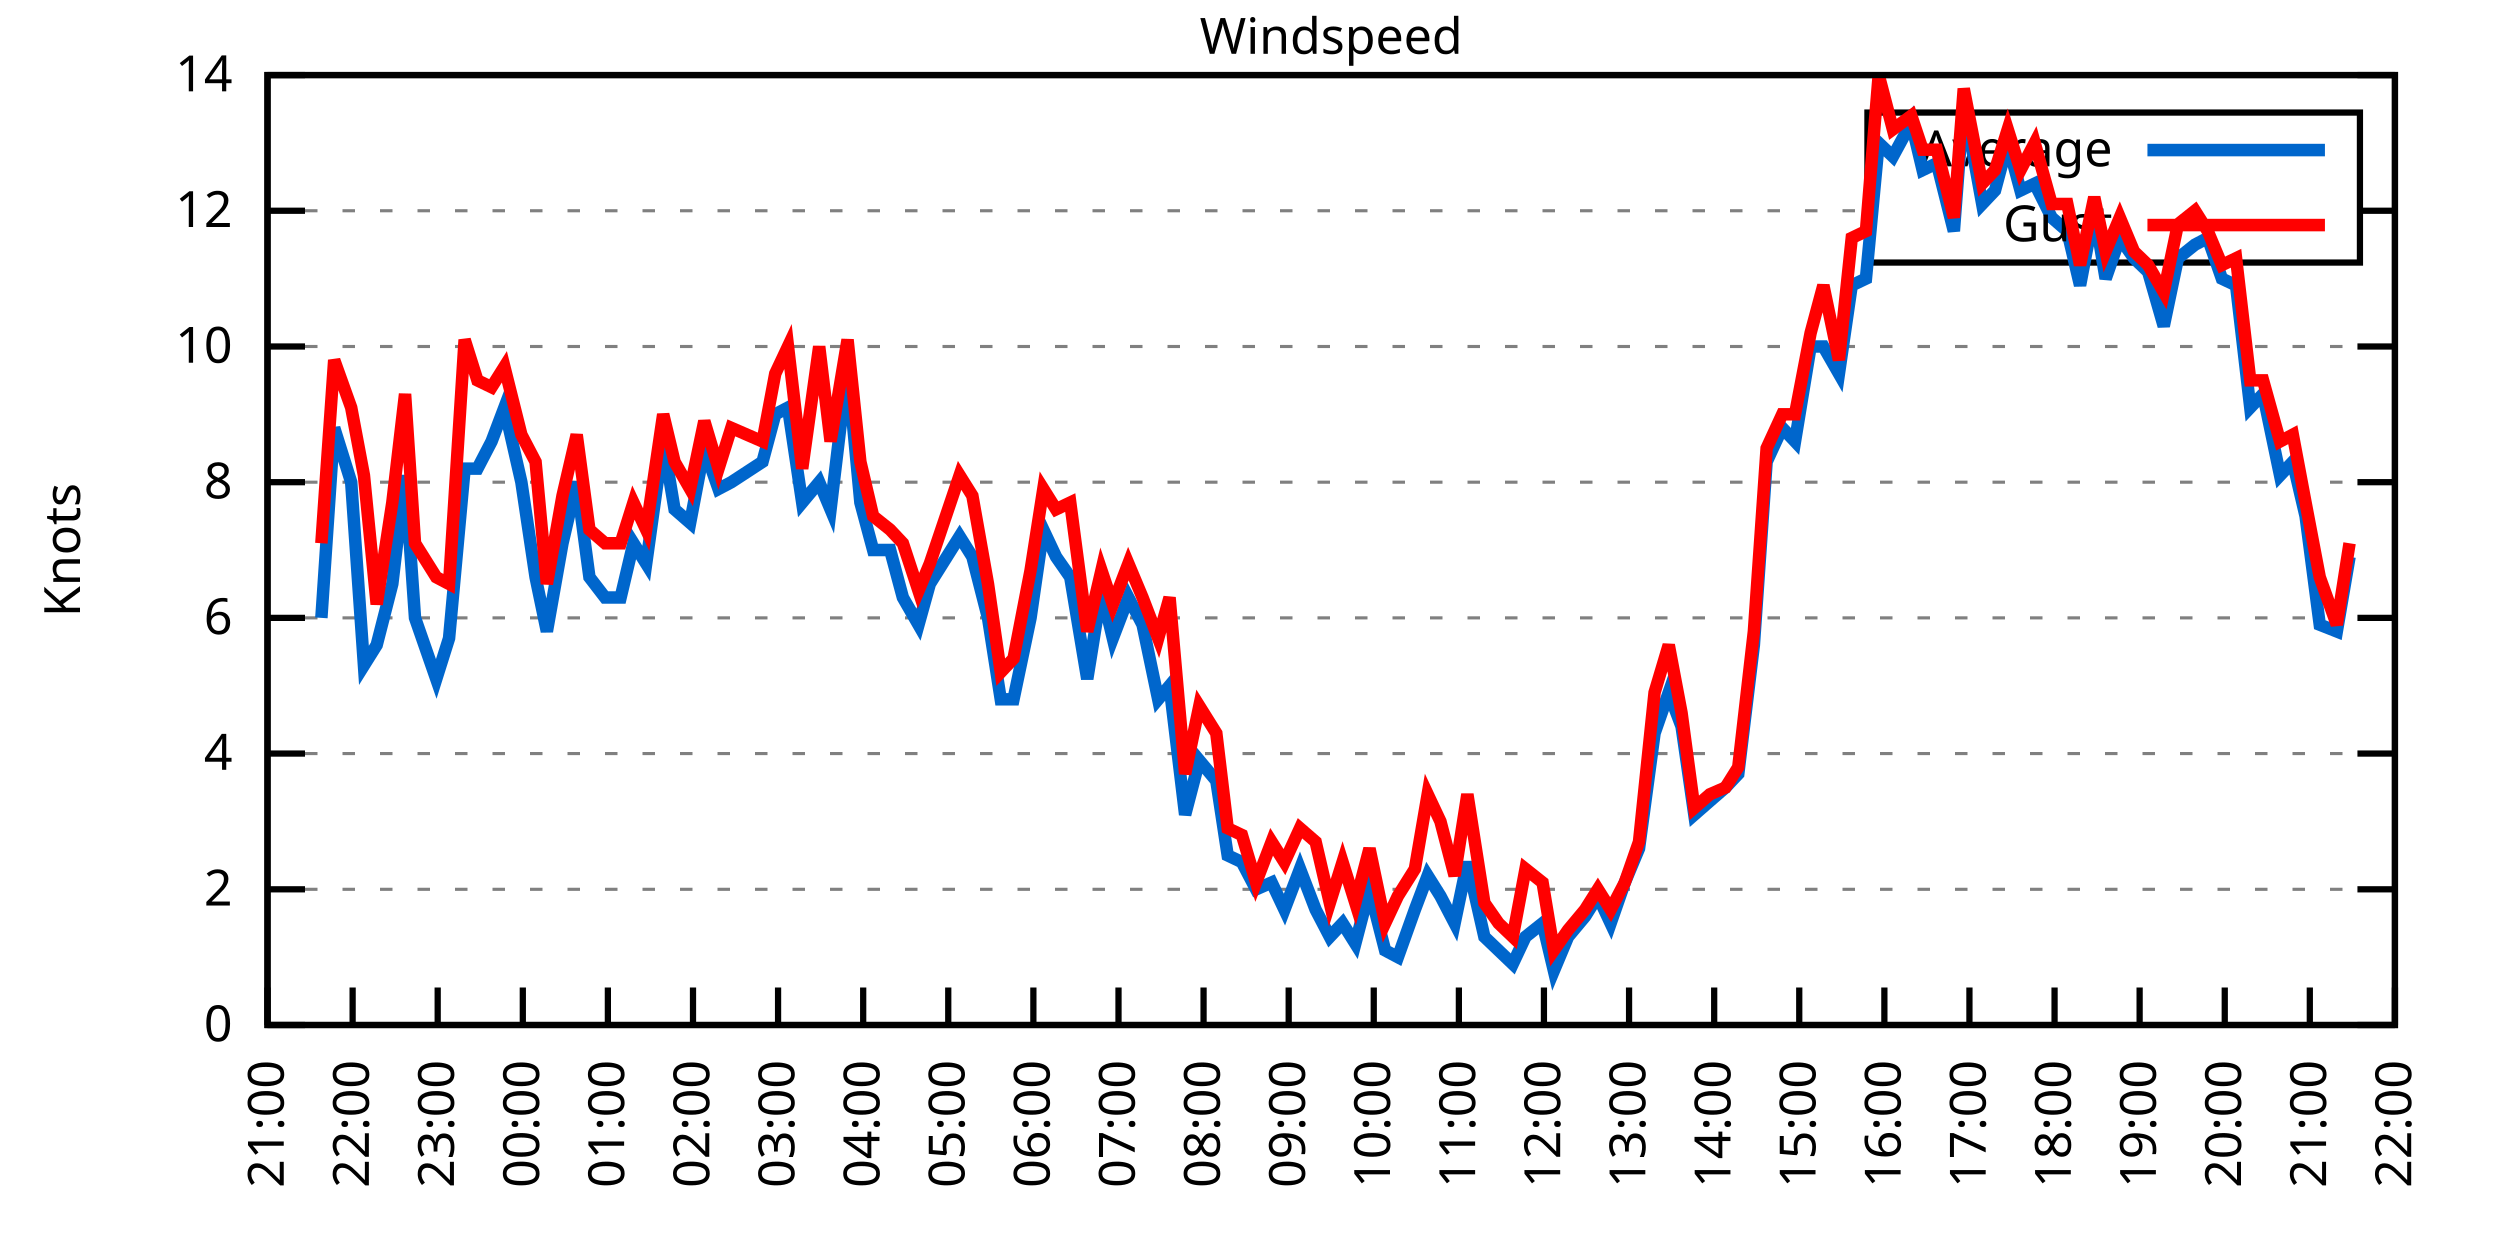
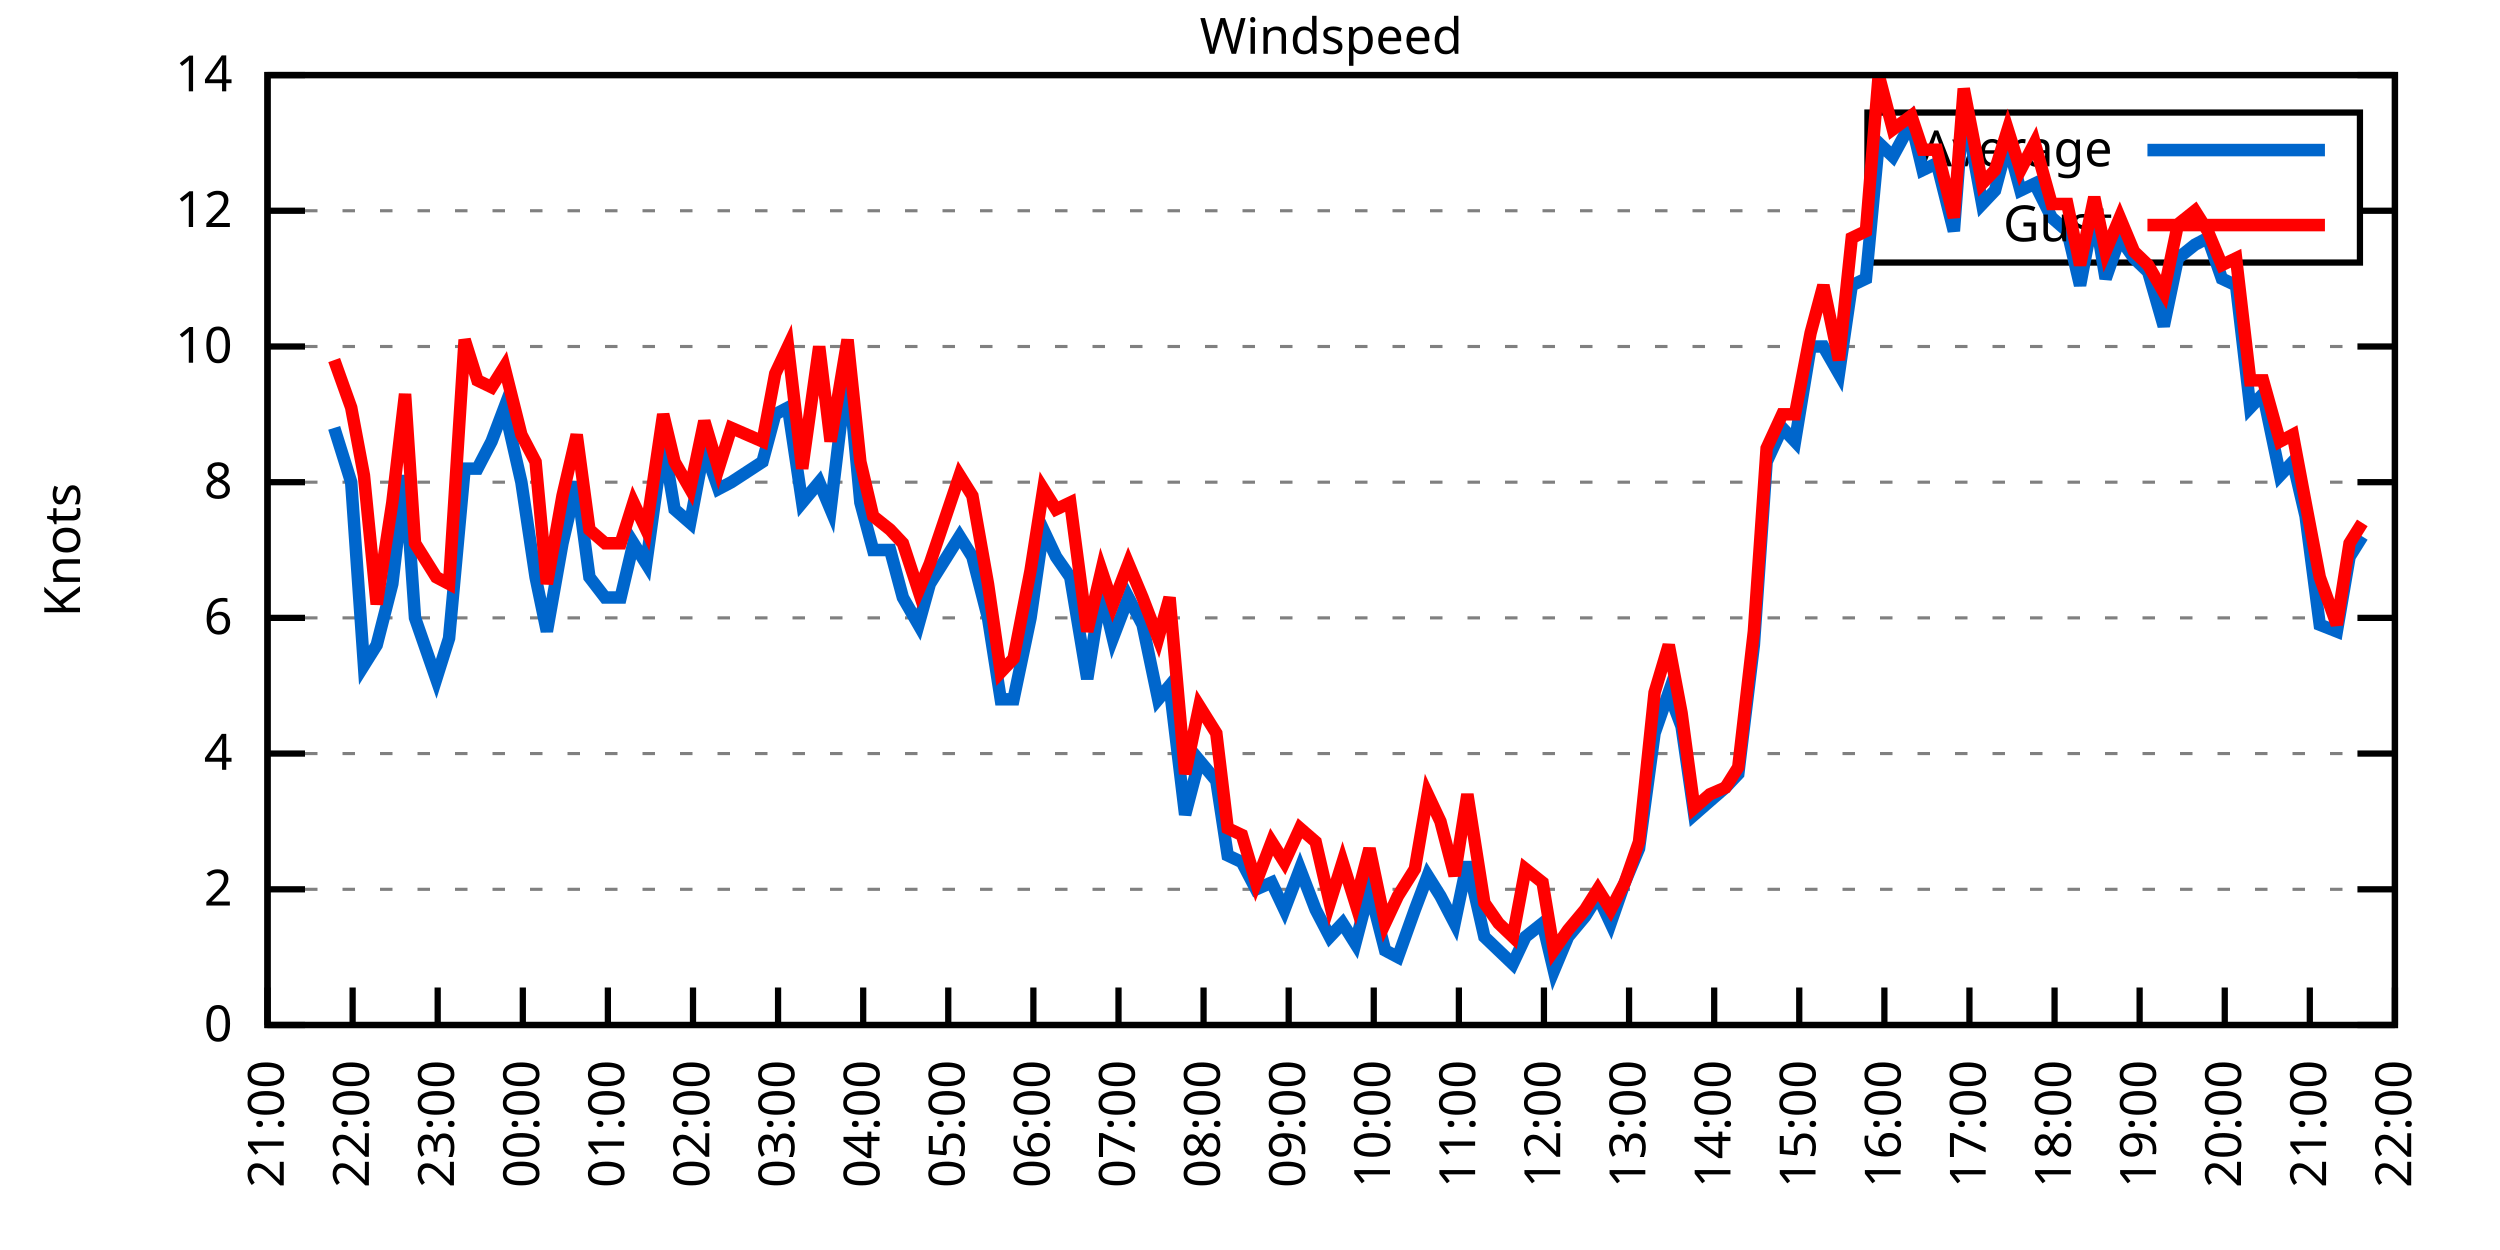
<svg xmlns="http://www.w3.org/2000/svg" xmlns:xlink="http://www.w3.org/1999/xlink" width="400" height="200" viewBox="0 0 400 200">
  <g id="gnuplot_canvas">
    <rect x="0" y="0" width="400" height="200" fill="none" />
    <defs>
      <circle id="gpDot" r="0.5" stroke-width="0.5" stroke="currentColor" />
      <path id="gpPt0" stroke-width="0.333" stroke="currentColor" d="M-1,0 h2 M0,-1 v2" />
      <path id="gpPt1" stroke-width="0.333" stroke="currentColor" d="M-1,-1 L1,1 M1,-1 L-1,1" />
      <path id="gpPt2" stroke-width="0.333" stroke="currentColor" d="M-1,0 L1,0 M0,-1 L0,1 M-1,-1 L1,1 M-1,1 L1,-1" />
      <rect id="gpPt3" stroke-width="0.333" stroke="currentColor" x="-1" y="-1" width="2" height="2" />
      <rect id="gpPt4" stroke-width="0.333" stroke="currentColor" fill="currentColor" x="-1" y="-1" width="2" height="2" />
      <circle id="gpPt5" stroke-width="0.333" stroke="currentColor" cx="0" cy="0" r="1" />
      <use xlink:href="#gpPt5" id="gpPt6" fill="currentColor" stroke="none" />
      <path id="gpPt7" stroke-width="0.333" stroke="currentColor" d="M0,-1.33 L-1.33,0.67 L1.33,0.67 z" />
      <use xlink:href="#gpPt7" id="gpPt8" fill="currentColor" stroke="none" />
      <use xlink:href="#gpPt7" id="gpPt9" stroke="currentColor" transform="rotate(180)" />
      <use xlink:href="#gpPt9" id="gpPt10" fill="currentColor" stroke="none" />
      <use xlink:href="#gpPt3" id="gpPt11" stroke="currentColor" transform="rotate(45)" />
      <use xlink:href="#gpPt11" id="gpPt12" fill="currentColor" stroke="none" />
      <path id="gpPt13" stroke-width="0.333" stroke="currentColor" d="M0,1.330 L1.265,0.411 L0.782,-1.067 L-0.782,-1.076 L-1.265,0.411 z" />
      <use xlink:href="#gpPt13" id="gpPt14" fill="currentColor" stroke="none" />
      <filter id="textbox" filterUnits="objectBoundingBox" x="0" y="0" height="1" width="1">
        <feFlood flood-color="white" flood-opacity="1" result="bgnd" />
        <feComposite in="SourceGraphic" in2="bgnd" operator="atop" />
      </filter>
      <filter id="greybox" filterUnits="objectBoundingBox" x="0" y="0" height="1" width="1">
        <feFlood flood-color="lightgrey" flood-opacity="1" result="grey" />
        <feComposite in="SourceGraphic" in2="grey" operator="atop" />
      </filter>
    </defs>
    <g fill="none" color="white" stroke="currentColor" stroke-width="1.00" stroke-linecap="butt" stroke-linejoin="miter">
</g>
    <g fill="none" color="black" stroke="currentColor" stroke-width="1.00" stroke-linecap="butt" stroke-linejoin="miter">
      <g stroke="none" shape-rendering="crispEdges">
        <polygon fill="rgb(255, 255, 255)" points="42.80,164.00 383.18,164.00 383.18,12.02 42.80,12.02 " />
      </g>
    </g>
    <g fill="none" color="black" stroke="currentColor" stroke-width="1.00" stroke-linecap="butt" stroke-linejoin="miter">
</g>
    <g fill="none" color="black" stroke="black" stroke-width="0.50" stroke-linecap="butt" stroke-linejoin="miter">
</g>
    <g fill="none" color="gray" stroke="currentColor" stroke-width="0.50" stroke-linecap="butt" stroke-linejoin="miter">
      <path stroke="gray" stroke-dasharray="2,4" class="gridline" d="M42.80,164.00 L383.19,164.00  " />
    </g>
    <g fill="none" color="gray" stroke="gray" stroke-width="1.00" stroke-linecap="butt" stroke-linejoin="miter">
</g>
    <g fill="none" color="black" stroke="currentColor" stroke-width="1.00" stroke-linecap="butt" stroke-linejoin="miter">
      <path stroke="black" d="M42.80,164.00 L48.80,164.00 M383.19,164.00 L377.19,164.00  " />
      <g transform="translate(37.20,166.60)" stroke="none" fill="black" font-family="Sans" font-size="8.00" text-anchor="end">
        <text>
          <tspan font-family="Sans"> 0</tspan>
        </text>
      </g>
    </g>
    <g fill="none" color="black" stroke="currentColor" stroke-width="1.00" stroke-linecap="butt" stroke-linejoin="miter">
</g>
    <g fill="none" color="black" stroke="black" stroke-width="0.50" stroke-linecap="butt" stroke-linejoin="miter">
</g>
    <g fill="none" color="gray" stroke="currentColor" stroke-width="0.50" stroke-linecap="butt" stroke-linejoin="miter">
      <path stroke="gray" stroke-dasharray="2,4" class="gridline" d="M42.80,142.29 L383.19,142.29  " />
    </g>
    <g fill="none" color="gray" stroke="gray" stroke-width="1.00" stroke-linecap="butt" stroke-linejoin="miter">
</g>
    <g fill="none" color="black" stroke="currentColor" stroke-width="1.00" stroke-linecap="butt" stroke-linejoin="miter">
      <path stroke="black" d="M42.80,142.29 L48.80,142.29 M383.19,142.29 L377.19,142.29  " />
      <g transform="translate(37.20,144.89)" stroke="none" fill="black" font-family="Sans" font-size="8.00" text-anchor="end">
        <text>
          <tspan font-family="Sans"> 2</tspan>
        </text>
      </g>
    </g>
    <g fill="none" color="black" stroke="currentColor" stroke-width="1.00" stroke-linecap="butt" stroke-linejoin="miter">
</g>
    <g fill="none" color="black" stroke="black" stroke-width="0.50" stroke-linecap="butt" stroke-linejoin="miter">
</g>
    <g fill="none" color="gray" stroke="currentColor" stroke-width="0.50" stroke-linecap="butt" stroke-linejoin="miter">
      <path stroke="gray" stroke-dasharray="2,4" class="gridline" d="M42.80,120.57 L383.19,120.57  " />
    </g>
    <g fill="none" color="gray" stroke="gray" stroke-width="1.00" stroke-linecap="butt" stroke-linejoin="miter">
</g>
    <g fill="none" color="black" stroke="currentColor" stroke-width="1.00" stroke-linecap="butt" stroke-linejoin="miter">
      <path stroke="black" d="M42.80,120.57 L48.80,120.57 M383.19,120.57 L377.19,120.57  " />
      <g transform="translate(37.20,123.17)" stroke="none" fill="black" font-family="Sans" font-size="8.00" text-anchor="end">
        <text>
          <tspan font-family="Sans"> 4</tspan>
        </text>
      </g>
    </g>
    <g fill="none" color="black" stroke="currentColor" stroke-width="1.00" stroke-linecap="butt" stroke-linejoin="miter">
</g>
    <g fill="none" color="black" stroke="black" stroke-width="0.50" stroke-linecap="butt" stroke-linejoin="miter">
</g>
    <g fill="none" color="gray" stroke="currentColor" stroke-width="0.50" stroke-linecap="butt" stroke-linejoin="miter">
      <path stroke="gray" stroke-dasharray="2,4" class="gridline" d="M42.80,98.86 L383.19,98.86  " />
    </g>
    <g fill="none" color="gray" stroke="gray" stroke-width="1.00" stroke-linecap="butt" stroke-linejoin="miter">
</g>
    <g fill="none" color="black" stroke="currentColor" stroke-width="1.00" stroke-linecap="butt" stroke-linejoin="miter">
      <path stroke="black" d="M42.80,98.86 L48.80,98.86 M383.19,98.86 L377.19,98.86  " />
      <g transform="translate(37.20,101.46)" stroke="none" fill="black" font-family="Sans" font-size="8.00" text-anchor="end">
        <text>
          <tspan font-family="Sans"> 6</tspan>
        </text>
      </g>
    </g>
    <g fill="none" color="black" stroke="currentColor" stroke-width="1.00" stroke-linecap="butt" stroke-linejoin="miter">
</g>
    <g fill="none" color="black" stroke="black" stroke-width="0.50" stroke-linecap="butt" stroke-linejoin="miter">
</g>
    <g fill="none" color="gray" stroke="currentColor" stroke-width="0.50" stroke-linecap="butt" stroke-linejoin="miter">
      <path stroke="gray" stroke-dasharray="2,4" class="gridline" d="M42.80,77.15 L383.19,77.15  " />
    </g>
    <g fill="none" color="gray" stroke="gray" stroke-width="1.00" stroke-linecap="butt" stroke-linejoin="miter">
</g>
    <g fill="none" color="black" stroke="currentColor" stroke-width="1.00" stroke-linecap="butt" stroke-linejoin="miter">
      <path stroke="black" d="M42.80,77.15 L48.80,77.15 M383.19,77.15 L377.19,77.15  " />
      <g transform="translate(37.20,79.75)" stroke="none" fill="black" font-family="Sans" font-size="8.00" text-anchor="end">
        <text>
          <tspan font-family="Sans"> 8</tspan>
        </text>
      </g>
    </g>
    <g fill="none" color="black" stroke="currentColor" stroke-width="1.00" stroke-linecap="butt" stroke-linejoin="miter">
</g>
    <g fill="none" color="black" stroke="black" stroke-width="0.50" stroke-linecap="butt" stroke-linejoin="miter">
</g>
    <g fill="none" color="gray" stroke="currentColor" stroke-width="0.50" stroke-linecap="butt" stroke-linejoin="miter">
      <path stroke="gray" stroke-dasharray="2,4" class="gridline" d="M42.80,55.44 L383.19,55.44  " />
    </g>
    <g fill="none" color="gray" stroke="gray" stroke-width="1.00" stroke-linecap="butt" stroke-linejoin="miter">
</g>
    <g fill="none" color="black" stroke="currentColor" stroke-width="1.00" stroke-linecap="butt" stroke-linejoin="miter">
      <path stroke="black" d="M42.80,55.44 L48.80,55.44 M383.19,55.44 L377.19,55.44  " />
      <g transform="translate(37.20,58.04)" stroke="none" fill="black" font-family="Sans" font-size="8.00" text-anchor="end">
        <text>
          <tspan font-family="Sans"> 10</tspan>
        </text>
      </g>
    </g>
    <g fill="none" color="black" stroke="currentColor" stroke-width="1.00" stroke-linecap="butt" stroke-linejoin="miter">
</g>
    <g fill="none" color="black" stroke="black" stroke-width="0.50" stroke-linecap="butt" stroke-linejoin="miter">
</g>
    <g fill="none" color="gray" stroke="currentColor" stroke-width="0.50" stroke-linecap="butt" stroke-linejoin="miter">
      <path stroke="gray" stroke-dasharray="2,4" class="gridline" d="M42.80,33.72 L298.79,33.72 M377.59,33.72 L383.19,33.72  " />
    </g>
    <g fill="none" color="gray" stroke="gray" stroke-width="1.00" stroke-linecap="butt" stroke-linejoin="miter">
</g>
    <g fill="none" color="black" stroke="currentColor" stroke-width="1.00" stroke-linecap="butt" stroke-linejoin="miter">
      <path stroke="black" d="M42.80,33.72 L48.80,33.72 M383.19,33.72 L377.19,33.72  " />
      <g transform="translate(37.20,36.32)" stroke="none" fill="black" font-family="Sans" font-size="8.00" text-anchor="end">
        <text>
          <tspan font-family="Sans"> 12</tspan>
        </text>
      </g>
    </g>
    <g fill="none" color="black" stroke="currentColor" stroke-width="1.00" stroke-linecap="butt" stroke-linejoin="miter">
</g>
    <g fill="none" color="black" stroke="black" stroke-width="0.50" stroke-linecap="butt" stroke-linejoin="miter">
</g>
    <g fill="none" color="gray" stroke="currentColor" stroke-width="0.50" stroke-linecap="butt" stroke-linejoin="miter">
      <path stroke="gray" stroke-dasharray="2,4" class="gridline" d="M42.80,12.01 L383.19,12.01  " />
    </g>
    <g fill="none" color="gray" stroke="gray" stroke-width="1.00" stroke-linecap="butt" stroke-linejoin="miter">
</g>
    <g fill="none" color="black" stroke="currentColor" stroke-width="1.00" stroke-linecap="butt" stroke-linejoin="miter">
      <path stroke="black" d="M42.80,12.01 L48.80,12.01 M383.19,12.01 L377.19,12.01  " />
      <g transform="translate(37.20,14.61)" stroke="none" fill="black" font-family="Sans" font-size="8.00" text-anchor="end">
        <text>
          <tspan font-family="Sans"> 14</tspan>
        </text>
      </g>
    </g>
    <g fill="none" color="black" stroke="currentColor" stroke-width="1.00" stroke-linecap="butt" stroke-linejoin="miter">
      <path stroke="black" d="M42.80,164.00 L42.80,158.00  " />
      <g transform="translate(45.40,169.60) rotate(270.00)" stroke="none" fill="black" font-family="Sans" font-size="8.00" text-anchor="end">
        <text>
          <tspan font-family="Sans">21:00</tspan>
        </text>
      </g>
    </g>
    <g fill="none" color="black" stroke="currentColor" stroke-width="1.00" stroke-linecap="butt" stroke-linejoin="miter">
      <path stroke="black" d="M56.42,164.00 L56.42,158.00  " />
      <g transform="translate(59.02,169.60) rotate(270.00)" stroke="none" fill="black" font-family="Sans" font-size="8.00" text-anchor="end">
        <text>
          <tspan font-family="Sans">22:00</tspan>
        </text>
      </g>
    </g>
    <g fill="none" color="black" stroke="currentColor" stroke-width="1.00" stroke-linecap="butt" stroke-linejoin="miter">
      <path stroke="black" d="M70.03,164.00 L70.03,158.00  " />
      <g transform="translate(72.63,169.60) rotate(270.00)" stroke="none" fill="black" font-family="Sans" font-size="8.00" text-anchor="end">
        <text>
          <tspan font-family="Sans">23:00</tspan>
        </text>
      </g>
    </g>
    <g fill="none" color="black" stroke="currentColor" stroke-width="1.00" stroke-linecap="butt" stroke-linejoin="miter">
      <path stroke="black" d="M83.65,164.00 L83.65,158.00  " />
      <g transform="translate(86.25,169.60) rotate(270.00)" stroke="none" fill="black" font-family="Sans" font-size="8.00" text-anchor="end">
        <text>
          <tspan font-family="Sans">00:00</tspan>
        </text>
      </g>
    </g>
    <g fill="none" color="black" stroke="currentColor" stroke-width="1.00" stroke-linecap="butt" stroke-linejoin="miter">
      <path stroke="black" d="M97.26,164.00 L97.26,158.00  " />
      <g transform="translate(99.86,169.60) rotate(270.00)" stroke="none" fill="black" font-family="Sans" font-size="8.00" text-anchor="end">
        <text>
          <tspan font-family="Sans">01:00</tspan>
        </text>
      </g>
    </g>
    <g fill="none" color="black" stroke="currentColor" stroke-width="1.00" stroke-linecap="butt" stroke-linejoin="miter">
      <path stroke="black" d="M110.88,164.00 L110.88,158.00  " />
      <g transform="translate(113.48,169.60) rotate(270.00)" stroke="none" fill="black" font-family="Sans" font-size="8.00" text-anchor="end">
        <text>
          <tspan font-family="Sans">02:00</tspan>
        </text>
      </g>
    </g>
    <g fill="none" color="black" stroke="currentColor" stroke-width="1.00" stroke-linecap="butt" stroke-linejoin="miter">
      <path stroke="black" d="M124.49,164.00 L124.49,158.00  " />
      <g transform="translate(127.09,169.60) rotate(270.00)" stroke="none" fill="black" font-family="Sans" font-size="8.00" text-anchor="end">
        <text>
          <tspan font-family="Sans">03:00</tspan>
        </text>
      </g>
    </g>
    <g fill="none" color="black" stroke="currentColor" stroke-width="1.00" stroke-linecap="butt" stroke-linejoin="miter">
      <path stroke="black" d="M138.11,164.00 L138.11,158.00  " />
      <g transform="translate(140.71,169.60) rotate(270.00)" stroke="none" fill="black" font-family="Sans" font-size="8.00" text-anchor="end">
        <text>
          <tspan font-family="Sans">04:00</tspan>
        </text>
      </g>
    </g>
    <g fill="none" color="black" stroke="currentColor" stroke-width="1.00" stroke-linecap="butt" stroke-linejoin="miter">
      <path stroke="black" d="M151.72,164.00 L151.72,158.00  " />
      <g transform="translate(154.32,169.60) rotate(270.00)" stroke="none" fill="black" font-family="Sans" font-size="8.00" text-anchor="end">
        <text>
          <tspan font-family="Sans">05:00</tspan>
        </text>
      </g>
    </g>
    <g fill="none" color="black" stroke="currentColor" stroke-width="1.00" stroke-linecap="butt" stroke-linejoin="miter">
      <path stroke="black" d="M165.34,164.00 L165.34,158.00  " />
      <g transform="translate(167.94,169.60) rotate(270.00)" stroke="none" fill="black" font-family="Sans" font-size="8.00" text-anchor="end">
        <text>
          <tspan font-family="Sans">06:00</tspan>
        </text>
      </g>
    </g>
    <g fill="none" color="black" stroke="currentColor" stroke-width="1.00" stroke-linecap="butt" stroke-linejoin="miter">
      <path stroke="black" d="M178.96,164.00 L178.96,158.00  " />
      <g transform="translate(181.56,169.60) rotate(270.00)" stroke="none" fill="black" font-family="Sans" font-size="8.00" text-anchor="end">
        <text>
          <tspan font-family="Sans">07:00</tspan>
        </text>
      </g>
    </g>
    <g fill="none" color="black" stroke="currentColor" stroke-width="1.00" stroke-linecap="butt" stroke-linejoin="miter">
      <path stroke="black" d="M192.57,164.00 L192.57,158.00  " />
      <g transform="translate(195.17,169.60) rotate(270.00)" stroke="none" fill="black" font-family="Sans" font-size="8.00" text-anchor="end">
        <text>
          <tspan font-family="Sans">08:00</tspan>
        </text>
      </g>
    </g>
    <g fill="none" color="black" stroke="currentColor" stroke-width="1.00" stroke-linecap="butt" stroke-linejoin="miter">
      <path stroke="black" d="M206.19,164.00 L206.19,158.00  " />
      <g transform="translate(208.79,169.60) rotate(270.00)" stroke="none" fill="black" font-family="Sans" font-size="8.00" text-anchor="end">
        <text>
          <tspan font-family="Sans">09:00</tspan>
        </text>
      </g>
    </g>
    <g fill="none" color="black" stroke="currentColor" stroke-width="1.00" stroke-linecap="butt" stroke-linejoin="miter">
      <path stroke="black" d="M219.80,164.00 L219.80,158.00  " />
      <g transform="translate(222.40,169.60) rotate(270.00)" stroke="none" fill="black" font-family="Sans" font-size="8.00" text-anchor="end">
        <text>
          <tspan font-family="Sans">10:00</tspan>
        </text>
      </g>
    </g>
    <g fill="none" color="black" stroke="currentColor" stroke-width="1.00" stroke-linecap="butt" stroke-linejoin="miter">
      <path stroke="black" d="M233.42,164.00 L233.42,158.00  " />
      <g transform="translate(236.02,169.60) rotate(270.00)" stroke="none" fill="black" font-family="Sans" font-size="8.00" text-anchor="end">
        <text>
          <tspan font-family="Sans">11:00</tspan>
        </text>
      </g>
    </g>
    <g fill="none" color="black" stroke="currentColor" stroke-width="1.00" stroke-linecap="butt" stroke-linejoin="miter">
      <path stroke="black" d="M247.03,164.00 L247.03,158.00  " />
      <g transform="translate(249.63,169.60) rotate(270.00)" stroke="none" fill="black" font-family="Sans" font-size="8.00" text-anchor="end">
        <text>
          <tspan font-family="Sans">12:00</tspan>
        </text>
      </g>
    </g>
    <g fill="none" color="black" stroke="currentColor" stroke-width="1.00" stroke-linecap="butt" stroke-linejoin="miter">
      <path stroke="black" d="M260.65,164.00 L260.65,158.00  " />
      <g transform="translate(263.25,169.60) rotate(270.00)" stroke="none" fill="black" font-family="Sans" font-size="8.00" text-anchor="end">
        <text>
          <tspan font-family="Sans">13:00</tspan>
        </text>
      </g>
    </g>
    <g fill="none" color="black" stroke="currentColor" stroke-width="1.00" stroke-linecap="butt" stroke-linejoin="miter">
      <path stroke="black" d="M274.27,164.00 L274.27,158.00  " />
      <g transform="translate(276.87,169.60) rotate(270.00)" stroke="none" fill="black" font-family="Sans" font-size="8.00" text-anchor="end">
        <text>
          <tspan font-family="Sans">14:00</tspan>
        </text>
      </g>
    </g>
    <g fill="none" color="black" stroke="currentColor" stroke-width="1.00" stroke-linecap="butt" stroke-linejoin="miter">
      <path stroke="black" d="M287.88,164.00 L287.88,158.00  " />
      <g transform="translate(290.48,169.60) rotate(270.00)" stroke="none" fill="black" font-family="Sans" font-size="8.00" text-anchor="end">
        <text>
          <tspan font-family="Sans">15:00</tspan>
        </text>
      </g>
    </g>
    <g fill="none" color="black" stroke="currentColor" stroke-width="1.00" stroke-linecap="butt" stroke-linejoin="miter">
      <path stroke="black" d="M301.50,164.00 L301.50,158.00  " />
      <g transform="translate(304.10,169.60) rotate(270.00)" stroke="none" fill="black" font-family="Sans" font-size="8.00" text-anchor="end">
        <text>
          <tspan font-family="Sans">16:00</tspan>
        </text>
      </g>
    </g>
    <g fill="none" color="black" stroke="currentColor" stroke-width="1.00" stroke-linecap="butt" stroke-linejoin="miter">
      <path stroke="black" d="M315.11,164.00 L315.11,158.00  " />
      <g transform="translate(317.71,169.60) rotate(270.00)" stroke="none" fill="black" font-family="Sans" font-size="8.00" text-anchor="end">
        <text>
          <tspan font-family="Sans">17:00</tspan>
        </text>
      </g>
    </g>
    <g fill="none" color="black" stroke="currentColor" stroke-width="1.00" stroke-linecap="butt" stroke-linejoin="miter">
      <path stroke="black" d="M328.73,164.00 L328.73,158.00  " />
      <g transform="translate(331.33,169.60) rotate(270.00)" stroke="none" fill="black" font-family="Sans" font-size="8.00" text-anchor="end">
        <text>
          <tspan font-family="Sans">18:00</tspan>
        </text>
      </g>
    </g>
    <g fill="none" color="black" stroke="currentColor" stroke-width="1.00" stroke-linecap="butt" stroke-linejoin="miter">
      <path stroke="black" d="M342.34,164.00 L342.34,158.00  " />
      <g transform="translate(344.94,169.60) rotate(270.00)" stroke="none" fill="black" font-family="Sans" font-size="8.00" text-anchor="end">
        <text>
          <tspan font-family="Sans">19:00</tspan>
        </text>
      </g>
    </g>
    <g fill="none" color="black" stroke="currentColor" stroke-width="1.00" stroke-linecap="butt" stroke-linejoin="miter">
      <path stroke="black" d="M355.96,164.00 L355.96,158.00  " />
      <g transform="translate(358.56,169.60) rotate(270.00)" stroke="none" fill="black" font-family="Sans" font-size="8.00" text-anchor="end">
        <text>
          <tspan font-family="Sans">20:00</tspan>
        </text>
      </g>
    </g>
    <g fill="none" color="black" stroke="currentColor" stroke-width="1.00" stroke-linecap="butt" stroke-linejoin="miter">
      <path stroke="black" d="M369.57,164.00 L369.57,158.00  " />
      <g transform="translate(372.17,169.60) rotate(270.00)" stroke="none" fill="black" font-family="Sans" font-size="8.00" text-anchor="end">
        <text>
          <tspan font-family="Sans">21:00</tspan>
        </text>
      </g>
    </g>
    <g fill="none" color="black" stroke="currentColor" stroke-width="1.00" stroke-linecap="butt" stroke-linejoin="miter">
      <path stroke="black" d="M383.19,164.00 L383.19,158.00  " />
      <g transform="translate(385.79,169.60) rotate(270.00)" stroke="none" fill="black" font-family="Sans" font-size="8.00" text-anchor="end">
        <text>
          <tspan font-family="Sans">22:00</tspan>
        </text>
      </g>
    </g>
    <g fill="none" color="black" stroke="currentColor" stroke-width="1.00" stroke-linecap="butt" stroke-linejoin="miter">
</g>
    <g fill="none" color="black" stroke="currentColor" stroke-width="1.00" stroke-linecap="butt" stroke-linejoin="miter">
      <path stroke="black" d="M42.80,12.01 L42.80,164.00 L383.19,164.00 L383.19,12.01 L42.80,12.01 Z  " />
    </g>
    <g fill="none" color="black" stroke="currentColor" stroke-width="1.00" stroke-linecap="butt" stroke-linejoin="miter">
</g>
    <g fill="none" color="black" stroke="currentColor" stroke-width="1.00" stroke-linecap="butt" stroke-linejoin="miter">
      <path stroke="black" d="M298.79,42.01 L298.79,18.01 L377.59,18.01 L377.59,42.01 L298.79,42.01 Z  " />
    </g>
    <g id="Windspeed_plot_1">
      <g fill="none" color="white" stroke="black" stroke-width="2.00" stroke-linecap="butt" stroke-linejoin="miter">
</g>
      <g fill="none" color="black" stroke="currentColor" stroke-width="2.00" stroke-linecap="butt" stroke-linejoin="miter">
        <g transform="translate(337.99,26.61)" stroke="none" fill="black" font-family="Sans" font-size="8.00" text-anchor="end">
          <text>
            <tspan font-family="Sans">Average</tspan>
          </text>
        </g>
      </g>
      <g fill="none" color="black" stroke="currentColor" stroke-width="2.00" stroke-linecap="butt" stroke-linejoin="miter">
-         <path stroke="rgb(  0, 102, 204)" d="M343.59,24.01 L371.99,24.01 M51.42,98.86 L53.47,68.46 L56.19,77.15 L58.23,106.46 L60.27,103.20 L62.77,93.43   L64.81,76.06 L66.40,98.86 L69.80,108.63 L71.85,102.12 L74.34,74.98 L76.39,74.98 L78.65,70.63 L80.70,65.21   L83.42,77.15 L85.69,92.35 L87.50,101.03 L90.00,86.92 L92.27,77.15 L94.31,92.35 L96.81,95.60 L99.30,95.60   L101.35,86.92 L103.39,90.18 L106.11,70.63 L107.93,81.49 L110.42,83.66 L112.69,71.72 L114.96,78.23 L117.01,77.15   L122.00,73.89 L124.04,66.29 L126.08,65.21 L128.35,80.41 L131.07,77.15 L132.89,81.49 L135.61,58.69 L137.66,80.41   L139.70,88.00 L142.42,88.00 L144.46,95.60 L146.96,99.95 L148.77,93.43 L153.54,85.83 L155.58,89.09 L158.08,98.86   L160.12,111.89 L162.16,111.89 L164.89,98.86 L166.93,84.75 L168.97,89.09 L171.24,92.35 L173.96,108.63 L176.23,94.52   L178.05,102.12 L180.54,95.60 L182.81,99.95 L185.31,111.89 L187.13,109.72 L189.62,130.35 L191.89,121.66 L194.61,124.92   L196.43,136.86 L198.70,137.94 L200.97,142.29 L203.46,141.20 L205.51,145.54 L208.00,139.03 L210.50,145.54 L212.77,149.89   L214.81,147.72 L216.85,150.97 L219.12,142.29 L221.62,152.06 L223.66,153.14 L226.38,145.54 L228.43,140.12 L230.47,143.37   L232.74,147.72 L234.78,137.94 L237.50,149.89 L239.77,152.06 L242.04,154.23 L244.08,149.89 L246.81,147.72 L248.62,155.31   L250.89,149.89 L253.61,146.63 L255.66,143.37 L257.70,147.72 L259.97,141.20 L262.24,135.77 L264.73,117.32 L267.00,110.80   L269.05,116.23 L271.09,130.35 L273.58,128.17 L276.08,126.00 L278.12,123.83 L280.62,103.20 L282.66,73.89 L285.16,68.46   L287.20,70.63 L289.70,55.44 L291.74,55.44 L294.23,59.78 L296.28,45.66 L298.55,44.58 L300.59,22.87 L302.86,25.04   L305.81,19.61 L307.62,27.21 L309.89,26.12 L312.62,36.98 L314.20,16.35 L317.15,32.64 L319.20,30.47 L321.24,22.87   L323.28,30.47 L325.55,29.38 L328.27,34.81 L330.77,36.98 L332.81,45.66 L335.08,33.72 L336.90,44.58 L339.17,38.07   L341.44,41.32 L343.70,43.49 L346.20,52.18 L348.47,41.32 L351.19,39.15 L353.24,38.07 L355.50,44.58 L357.77,45.66   L360.04,65.21 L362.09,63.04 L364.81,76.06 L366.85,73.89 L368.89,82.58 L371.16,99.95 L373.89,101.03 L375.93,89.09    " />
+         <path stroke="rgb(  0, 102, 204)" d="M343.59,24.01 L371.99,24.01 M53.47,68.46 L56.19,77.15 L58.23,106.46 L60.27,103.20 L62.77,93.43 L64.81,76.06   L66.40,98.86 L69.80,108.63 L71.85,102.12 L74.34,74.98 L76.39,74.98 L78.65,70.63 L80.70,65.21 L83.42,77.15   L85.69,92.35 L87.50,101.03 L90.00,86.92 L92.27,77.15 L94.31,92.35 L96.81,95.60 L99.30,95.60 L101.35,86.92   L103.39,90.18 L106.11,70.63 L107.93,81.49 L110.42,83.66 L112.69,71.72 L114.96,78.23 L117.01,77.15 L122.00,73.89   L124.04,66.29 L126.08,65.21 L128.35,80.41 L131.07,77.15 L132.89,81.49 L135.61,58.69 L137.66,80.41 L139.70,88.00   L142.42,88.00 L144.46,95.60 L146.96,99.95 L148.77,93.43 L153.54,85.83 L155.58,89.09 L158.08,98.86 L160.12,111.89   L162.16,111.89 L164.89,98.86 L166.93,84.75 L168.97,89.09 L171.24,92.35 L173.96,108.63 L176.23,94.52 L178.05,102.12   L180.54,95.60 L182.81,99.95 L185.31,111.89 L187.13,109.72 L189.62,130.35 L191.89,121.66 L194.61,124.92 L196.43,136.86   L198.70,137.94 L200.97,142.29 L203.46,141.20 L205.51,145.54 L208.00,139.03 L210.50,145.54 L212.77,149.89 L214.81,147.72   L216.85,150.97 L219.12,142.29 L221.62,152.06 L223.66,153.14 L226.38,145.54 L228.43,140.12 L230.47,143.37 L232.74,147.72   L234.78,137.94 L237.50,149.89 L239.77,152.06 L242.04,154.23 L244.08,149.89 L246.81,147.72 L248.62,155.31 L250.89,149.89   L253.61,146.63 L255.66,143.37 L257.70,147.72 L259.97,141.20 L262.24,135.77 L264.73,117.32 L267.00,110.80 L269.05,116.23   L271.09,130.35 L273.58,128.17 L276.08,126.00 L278.12,123.83 L280.62,103.20 L282.66,73.89 L285.16,68.46 L287.20,70.63   L289.70,55.44 L291.74,55.44 L294.23,59.78 L296.28,45.66 L298.55,44.58 L300.59,22.87 L302.86,25.04 L305.81,19.61   L307.62,27.21 L309.89,26.12 L312.62,36.98 L314.20,16.35 L317.15,32.64 L319.20,30.47 L321.24,22.87 L323.28,30.47   L325.55,29.38 L328.27,34.81 L330.77,36.98 L332.81,45.66 L335.08,33.72 L336.90,44.58 L339.17,38.07 L341.44,41.32   L343.70,43.49 L346.20,52.18 L348.47,41.32 L351.19,39.15 L353.24,38.07 L355.50,44.58 L357.77,45.66 L360.04,65.21   L362.09,63.04 L364.81,76.06 L366.85,73.89 L368.89,82.58 L371.16,99.95 L373.89,101.03 L375.93,89.09 L377.97,85.83    " />
      </g>
    </g>
    <g id="Windspeed_plot_2">
      <g fill="none" color="black" stroke="currentColor" stroke-width="2.00" stroke-linecap="butt" stroke-linejoin="miter">
        <g transform="translate(337.99,38.61)" stroke="none" fill="black" font-family="Sans" font-size="8.00" text-anchor="end">
          <text>
            <tspan font-family="Sans">Gust</tspan>
          </text>
        </g>
      </g>
      <g fill="none" color="black" stroke="currentColor" stroke-width="2.00" stroke-linecap="butt" stroke-linejoin="miter">
-         <path stroke="rgb(255,   0,   0)" d="M343.59,36.01 L371.99,36.01 M51.42,86.92 L53.47,57.61 L56.19,65.21 L58.23,76.06 L60.27,96.69 L62.77,80.41   L64.81,63.04 L66.40,86.92 L69.80,92.35 L71.85,93.43 L74.34,54.35 L76.39,60.86 L78.65,61.95 L80.70,58.69   L83.42,69.55 L85.69,73.89 L87.50,93.43 L90.00,79.32 L92.27,69.55 L94.31,84.75 L96.81,86.92 L99.30,86.92   L101.35,80.41 L103.39,84.75 L106.11,66.29 L107.93,73.89 L110.42,78.23 L112.69,67.38 L114.96,74.98 L117.01,68.46   L122.00,70.63 L124.04,59.78 L126.08,55.44 L128.35,74.98 L131.07,55.44 L132.89,70.63 L135.61,54.35 L137.66,73.89   L139.70,82.58 L142.42,84.75 L144.46,86.92 L146.96,94.52 L148.77,90.18 L153.54,76.06 L155.58,79.32 L158.08,93.43   L160.12,107.55 L162.16,105.38 L164.89,91.26 L166.93,78.23 L168.97,81.49 L171.24,80.41 L173.96,101.03 L176.23,91.26   L178.05,96.69 L180.54,90.18 L182.81,95.60 L185.31,102.12 L187.13,95.60 L189.62,123.83 L191.89,112.97 L194.61,117.32   L196.43,132.52 L198.70,133.60 L200.97,141.20 L203.46,134.69 L205.51,137.94 L208.00,132.52 L210.50,134.69 L212.77,144.46   L214.81,137.94 L216.85,144.46 L219.12,135.77 L221.62,147.72 L223.66,143.37 L226.38,139.03 L228.43,127.09 L230.47,131.43   L232.74,140.12 L234.78,127.09 L237.50,144.46 L239.77,147.72 L242.04,149.89 L244.08,139.03 L246.81,141.20 L248.62,152.06   L250.89,148.80 L253.61,145.54 L255.66,142.29 L257.70,145.54 L259.97,141.20 L262.24,134.69 L264.73,110.80 L267.00,103.20   L269.05,114.06 L271.09,129.26 L273.58,127.09 L276.08,126.00 L278.12,122.75 L280.62,101.03 L282.66,71.72 L285.16,66.29   L287.20,66.29 L289.70,53.26 L291.74,45.66 L294.23,57.61 L296.28,38.07 L298.55,36.98 L300.59,12.01 L302.86,20.70   L305.81,18.52 L307.62,23.95 L309.89,23.95 L312.62,34.81 L314.20,14.18 L317.15,29.38 L319.20,27.21 L321.24,20.70   L323.28,27.21 L325.55,22.87 L328.27,32.64 L330.77,32.64 L332.81,42.41 L335.08,31.55 L336.90,40.24 L339.17,34.81   L341.44,40.24 L343.70,42.41 L346.20,46.75 L348.47,35.89 L351.19,33.72 L353.24,36.98 L355.50,42.41 L357.77,41.32   L360.04,60.86 L362.09,60.86 L364.81,70.63 L366.85,69.55 L368.89,80.41 L371.16,92.35 L373.89,99.95 L375.93,86.92    " />
+         <path stroke="rgb(255,   0,   0)" d="M343.59,36.01 L371.99,36.01 M53.47,57.61 L56.19,65.21 L58.23,76.06 L60.27,96.69 L62.77,80.41 L64.81,63.04   L66.40,86.92 L69.80,92.35 L71.85,93.43 L74.34,54.35 L76.39,60.86 L78.65,61.95 L80.70,58.69 L83.42,69.55   L85.69,73.89 L87.50,93.43 L90.00,79.32 L92.27,69.55 L94.31,84.75 L96.81,86.92 L99.30,86.92 L101.35,80.41   L103.39,84.75 L106.11,66.29 L107.93,73.89 L110.42,78.23 L112.69,67.38 L114.96,74.98 L117.01,68.46 L122.00,70.63   L124.04,59.78 L126.08,55.44 L128.35,74.98 L131.07,55.44 L132.89,70.63 L135.61,54.35 L137.66,73.89 L139.70,82.58   L142.42,84.75 L144.46,86.92 L146.96,94.52 L148.77,90.18 L153.54,76.06 L155.58,79.32 L158.08,93.43 L160.12,107.55   L162.16,105.38 L164.89,91.26 L166.93,78.23 L168.97,81.49 L171.24,80.41 L173.96,101.03 L176.23,91.26 L178.05,96.69   L180.54,90.18 L182.81,95.60 L185.31,102.12 L187.13,95.60 L189.62,123.83 L191.89,112.97 L194.61,117.32 L196.43,132.52   L198.70,133.60 L200.97,141.20 L203.46,134.69 L205.51,137.94 L208.00,132.52 L210.50,134.69 L212.77,144.46 L214.81,137.94   L216.85,144.46 L219.12,135.77 L221.62,147.72 L223.66,143.37 L226.38,139.03 L228.43,127.09 L230.47,131.43 L232.74,140.12   L234.78,127.09 L237.50,144.46 L239.77,147.72 L242.04,149.89 L244.08,139.03 L246.81,141.20 L248.62,152.06 L250.89,148.80   L253.61,145.54 L255.66,142.29 L257.70,145.54 L259.97,141.20 L262.24,134.69 L264.73,110.80 L267.00,103.20 L269.05,114.06   L271.09,129.26 L273.58,127.09 L276.08,126.00 L278.12,122.75 L280.62,101.03 L282.66,71.72 L285.16,66.29 L287.20,66.29   L289.70,53.26 L291.74,45.66 L294.23,57.61 L296.28,38.07 L298.55,36.98 L300.59,12.01 L302.86,20.70 L305.81,18.52   L307.62,23.95 L309.89,23.95 L312.62,34.81 L314.20,14.18 L317.15,29.38 L319.20,27.21 L321.24,20.70 L323.28,27.21   L325.55,22.87 L328.27,32.64 L330.77,32.64 L332.81,42.41 L335.08,31.55 L336.90,40.24 L339.17,34.81 L341.44,40.24   L343.70,42.41 L346.20,46.75 L348.47,35.89 L351.19,33.72 L353.24,36.98 L355.50,42.41 L357.77,41.32 L360.04,60.86   L362.09,60.86 L364.81,70.63 L366.85,69.55 L368.89,80.41 L371.16,92.35 L373.89,99.95 L375.93,86.92 L377.97,83.66    " />
      </g>
    </g>
    <g fill="none" color="black" stroke="currentColor" stroke-width="2.00" stroke-linecap="butt" stroke-linejoin="miter">
</g>
    <g fill="none" color="black" stroke="black" stroke-width="1.00" stroke-linecap="butt" stroke-linejoin="miter">
</g>
    <g fill="none" color="black" stroke="currentColor" stroke-width="1.00" stroke-linecap="butt" stroke-linejoin="miter">
      <path stroke="black" d="M42.80,12.01 L42.80,164.00 L383.19,164.00 L383.19,12.01 L42.80,12.01 Z  " />
      <g transform="translate(12.80,88.01) rotate(270.00)" stroke="none" fill="black" font-family="Sans" font-size="8.00" text-anchor="middle">
        <text>
          <tspan font-family="Sans">Knots</tspan>
        </text>
      </g>
    </g>
    <g fill="none" color="black" stroke="currentColor" stroke-width="1.00" stroke-linecap="butt" stroke-linejoin="miter">
</g>
    <g fill="none" color="black" stroke="currentColor" stroke-width="1.00" stroke-linecap="butt" stroke-linejoin="miter">
      <g transform="translate(212.99,8.61)" stroke="none" fill="black" font-family="Sans" font-size="8.00" text-anchor="middle">
        <text>
          <tspan font-family="Sans">Windspeed</tspan>
        </text>
      </g>
    </g>
    <g fill="none" color="black" stroke="currentColor" stroke-width="1.00" stroke-linecap="butt" stroke-linejoin="miter">
</g>
  </g>
</svg>
